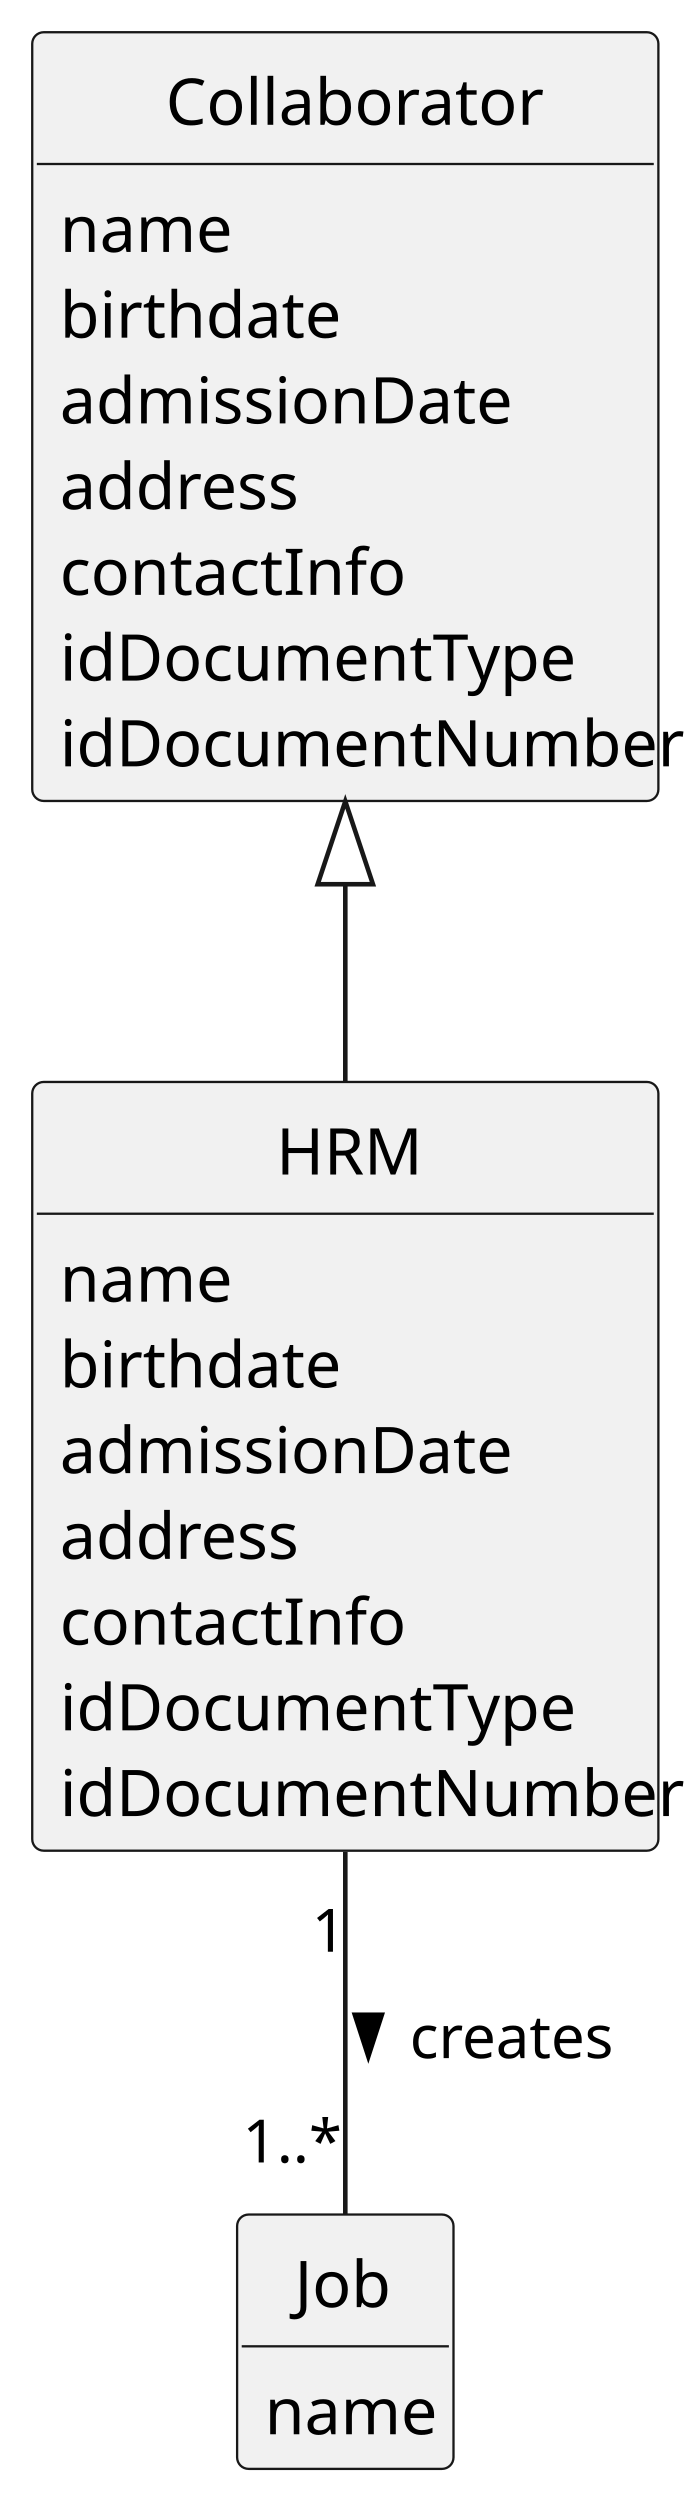
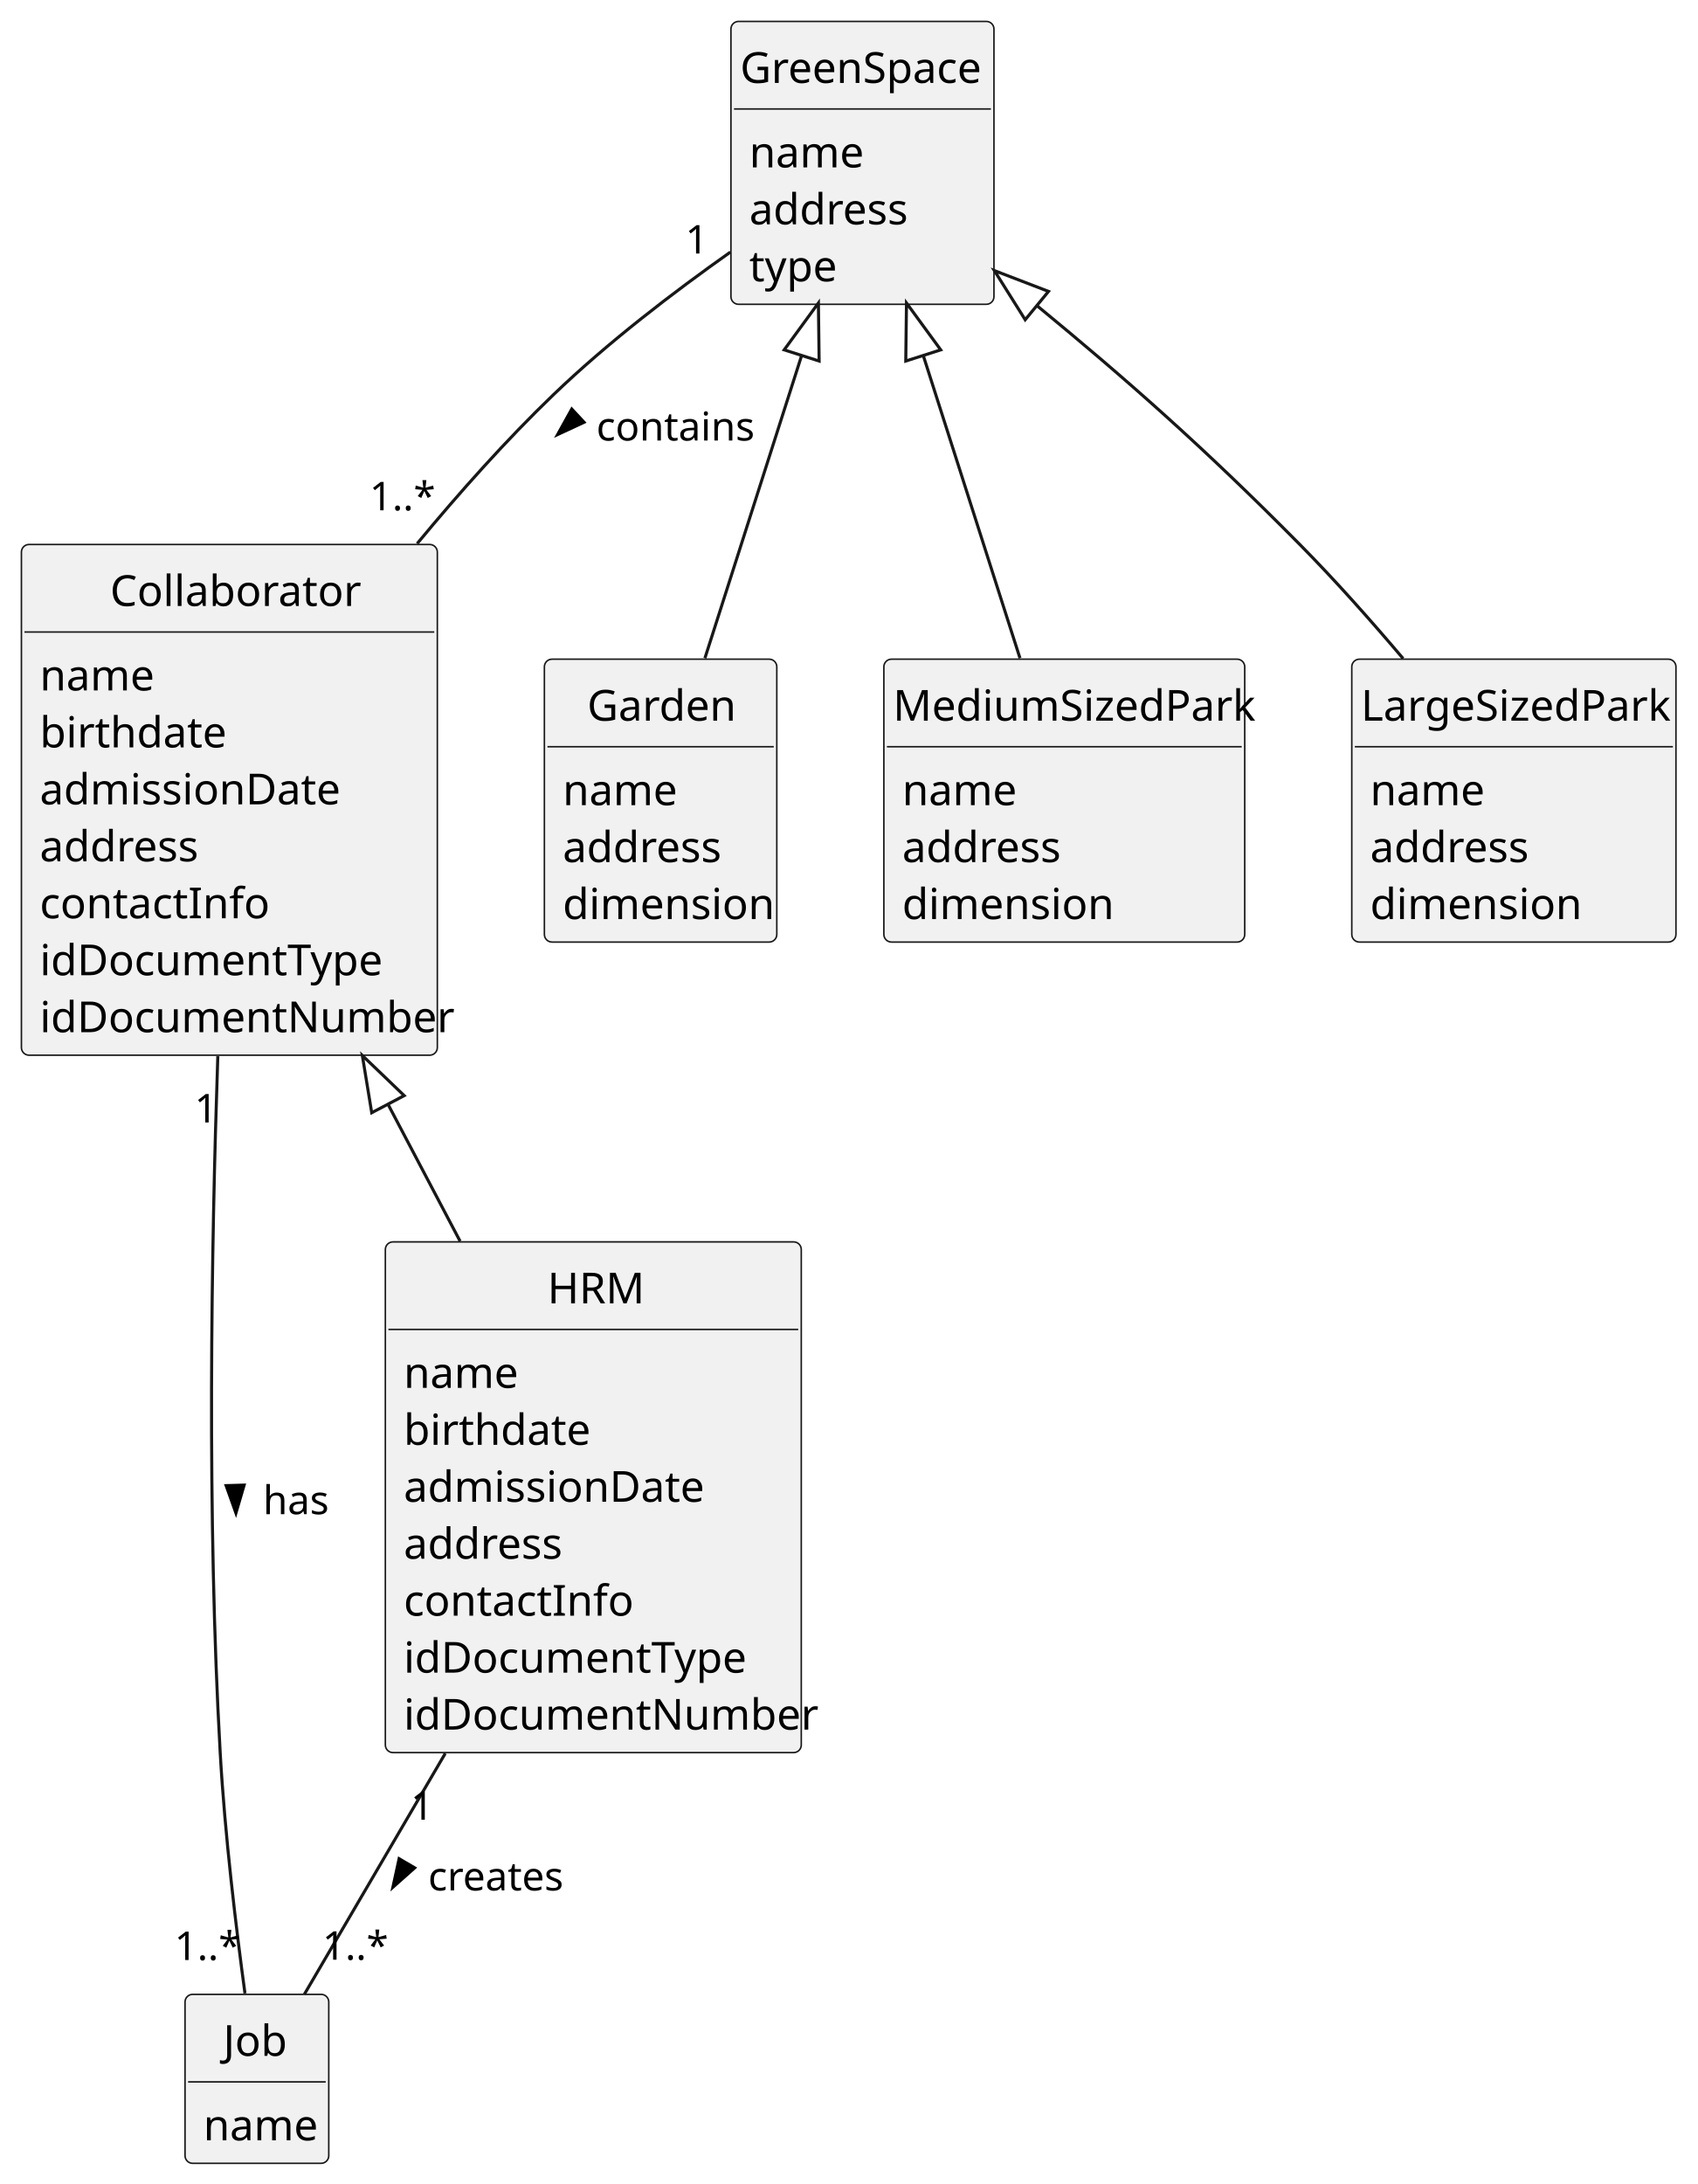
- <svg xmlns="http://www.w3.org/2000/svg" contentStyleType="text/css" height="543px" preserveAspectRatio="none" style="width:150px;height:543px;background:#FFFFFF;" version="1.1" viewBox="0 0 150 543" width="150px" zoomAndPan="magnify">
+ <svg xmlns="http://www.w3.org/2000/svg" contentStyleType="text/css" height="714px" preserveAspectRatio="none" style="width:555px;height:714px;background:#FFFFFF;" version="1.1" viewBox="0 0 555 714" width="555px" zoomAndPan="magnify">
  <defs />
  <g>
    <g id="elem_Job">
-       <rect codeLine="13" fill="#F1F1F1" height="55.242" id="Job" rx="2.5" ry="2.5" style="stroke:#181818;stroke-width:0.5;" width="47" x="51.5" y="481" />
-       <text fill="#000000" font-family="sans-serif" font-size="14" lengthAdjust="spacing" textLength="22" x="64" y="501.107">Job</text>
-       <line style="stroke:#181818;stroke-width:0.5;" x1="52.5" x2="97.5" y1="509.621" y2="509.621" />
-       <text fill="#000000" font-family="sans-serif" font-size="14" lengthAdjust="spacing" textLength="35" x="57.5" y="528.729">name</text>
+       <rect codeLine="13" fill="#F1F1F1" height="55.242" id="Job" rx="2.5" ry="2.5" style="stroke:#181818;stroke-width:0.5;" width="47" x="60.5" y="652" />
+       <text fill="#000000" font-family="sans-serif" font-size="14" lengthAdjust="spacing" textLength="22" x="73" y="672.107">Job</text>
+       <line style="stroke:#181818;stroke-width:0.5;" x1="61.5" x2="106.5" y1="680.621" y2="680.621" />
+       <text fill="#000000" font-family="sans-serif" font-size="14" lengthAdjust="spacing" textLength="35" x="66.5" y="699.729">name</text>
    </g>
    <g id="elem_Collaborator">
-       <rect codeLine="17" fill="#F1F1F1" height="166.969" id="Collaborator" rx="2.5" ry="2.5" style="stroke:#181818;stroke-width:0.5;" width="136" x="7" y="7" />
-       <text fill="#000000" font-family="sans-serif" font-size="14" lengthAdjust="spacing" textLength="78" x="36" y="27.107">Collaborator</text>
-       <line style="stroke:#181818;stroke-width:0.5;" x1="8" x2="142" y1="35.621" y2="35.621" />
-       <text fill="#000000" font-family="sans-serif" font-size="14" lengthAdjust="spacing" textLength="35" x="13" y="54.728">name</text>
-       <text fill="#000000" font-family="sans-serif" font-size="14" lengthAdjust="spacing" textLength="56" x="13" y="73.35">birthdate</text>
-       <text fill="#000000" font-family="sans-serif" font-size="14" lengthAdjust="spacing" textLength="93" x="13" y="91.971">admissionDate</text>
-       <text fill="#000000" font-family="sans-serif" font-size="14" lengthAdjust="spacing" textLength="51" x="13" y="110.592">address</text>
-       <text fill="#000000" font-family="sans-serif" font-size="14" lengthAdjust="spacing" textLength="69" x="13" y="129.213">contactInfo</text>
-       <text fill="#000000" font-family="sans-serif" font-size="14" lengthAdjust="spacing" textLength="107" x="13" y="147.834">idDocumentType</text>
-       <text fill="#000000" font-family="sans-serif" font-size="14" lengthAdjust="spacing" textLength="124" x="13" y="166.455">idDocumentNumber</text>
+       <rect codeLine="17" fill="#F1F1F1" height="166.969" id="Collaborator" rx="2.5" ry="2.5" style="stroke:#181818;stroke-width:0.5;" width="136" x="7" y="178" />
+       <text fill="#000000" font-family="sans-serif" font-size="14" lengthAdjust="spacing" textLength="78" x="36" y="198.107">Collaborator</text>
+       <line style="stroke:#181818;stroke-width:0.5;" x1="8" x2="142" y1="206.621" y2="206.621" />
+       <text fill="#000000" font-family="sans-serif" font-size="14" lengthAdjust="spacing" textLength="35" x="13" y="225.728">name</text>
+       <text fill="#000000" font-family="sans-serif" font-size="14" lengthAdjust="spacing" textLength="56" x="13" y="244.35">birthdate</text>
+       <text fill="#000000" font-family="sans-serif" font-size="14" lengthAdjust="spacing" textLength="93" x="13" y="262.971">admissionDate</text>
+       <text fill="#000000" font-family="sans-serif" font-size="14" lengthAdjust="spacing" textLength="51" x="13" y="281.592">address</text>
+       <text fill="#000000" font-family="sans-serif" font-size="14" lengthAdjust="spacing" textLength="69" x="13" y="300.213">contactInfo</text>
+       <text fill="#000000" font-family="sans-serif" font-size="14" lengthAdjust="spacing" textLength="107" x="13" y="318.834">idDocumentType</text>
+       <text fill="#000000" font-family="sans-serif" font-size="14" lengthAdjust="spacing" textLength="124" x="13" y="337.455">idDocumentNumber</text>
    </g>
    <g id="elem_HRM">
-       <rect codeLine="27" fill="#F1F1F1" height="166.969" id="HRM" rx="2.5" ry="2.5" style="stroke:#181818;stroke-width:0.5;" width="136" x="7" y="235" />
-       <text fill="#000000" font-family="sans-serif" font-size="14" lengthAdjust="spacing" textLength="30" x="60" y="255.107">HRM</text>
-       <line style="stroke:#181818;stroke-width:0.5;" x1="8" x2="142" y1="263.621" y2="263.621" />
-       <text fill="#000000" font-family="sans-serif" font-size="14" lengthAdjust="spacing" textLength="35" x="13" y="282.728">name</text>
-       <text fill="#000000" font-family="sans-serif" font-size="14" lengthAdjust="spacing" textLength="56" x="13" y="301.35">birthdate</text>
-       <text fill="#000000" font-family="sans-serif" font-size="14" lengthAdjust="spacing" textLength="93" x="13" y="319.971">admissionDate</text>
-       <text fill="#000000" font-family="sans-serif" font-size="14" lengthAdjust="spacing" textLength="51" x="13" y="338.592">address</text>
-       <text fill="#000000" font-family="sans-serif" font-size="14" lengthAdjust="spacing" textLength="69" x="13" y="357.213">contactInfo</text>
-       <text fill="#000000" font-family="sans-serif" font-size="14" lengthAdjust="spacing" textLength="107" x="13" y="375.834">idDocumentType</text>
-       <text fill="#000000" font-family="sans-serif" font-size="14" lengthAdjust="spacing" textLength="124" x="13" y="394.455">idDocumentNumber</text>
+       <rect codeLine="27" fill="#F1F1F1" height="166.969" id="HRM" rx="2.5" ry="2.5" style="stroke:#181818;stroke-width:0.5;" width="136" x="126" y="406" />
+       <text fill="#000000" font-family="sans-serif" font-size="14" lengthAdjust="spacing" textLength="30" x="179" y="426.107">HRM</text>
+       <line style="stroke:#181818;stroke-width:0.5;" x1="127" x2="261" y1="434.621" y2="434.621" />
+       <text fill="#000000" font-family="sans-serif" font-size="14" lengthAdjust="spacing" textLength="35" x="132" y="453.728">name</text>
+       <text fill="#000000" font-family="sans-serif" font-size="14" lengthAdjust="spacing" textLength="56" x="132" y="472.35">birthdate</text>
+       <text fill="#000000" font-family="sans-serif" font-size="14" lengthAdjust="spacing" textLength="93" x="132" y="490.971">admissionDate</text>
+       <text fill="#000000" font-family="sans-serif" font-size="14" lengthAdjust="spacing" textLength="51" x="132" y="509.592">address</text>
+       <text fill="#000000" font-family="sans-serif" font-size="14" lengthAdjust="spacing" textLength="69" x="132" y="528.213">contactInfo</text>
+       <text fill="#000000" font-family="sans-serif" font-size="14" lengthAdjust="spacing" textLength="107" x="132" y="546.834">idDocumentType</text>
+       <text fill="#000000" font-family="sans-serif" font-size="14" lengthAdjust="spacing" textLength="124" x="132" y="565.455">idDocumentNumber</text>
+     </g>
+     <g id="elem_GreenSpace">
+       <rect codeLine="37" fill="#F1F1F1" height="92.484" id="GreenSpace" rx="2.5" ry="2.5" style="stroke:#181818;stroke-width:0.5;" width="86" x="239" y="7" />
+       <text fill="#000000" font-family="sans-serif" font-size="14" lengthAdjust="spacing" textLength="80" x="242" y="27.107">GreenSpace</text>
+       <line style="stroke:#181818;stroke-width:0.5;" x1="240" x2="324" y1="35.621" y2="35.621" />
+       <text fill="#000000" font-family="sans-serif" font-size="14" lengthAdjust="spacing" textLength="35" x="245" y="54.728">name</text>
+       <text fill="#000000" font-family="sans-serif" font-size="14" lengthAdjust="spacing" textLength="51" x="245" y="73.35">address</text>
+       <text fill="#000000" font-family="sans-serif" font-size="14" lengthAdjust="spacing" textLength="27" x="245" y="91.971">type</text>
+     </g>
+     <g id="elem_Garden">
+       <rect codeLine="43" fill="#F1F1F1" height="92.484" id="Garden" rx="2.5" ry="2.5" style="stroke:#181818;stroke-width:0.5;" width="76" x="178" y="215.5" />
+       <text fill="#000000" font-family="sans-serif" font-size="14" lengthAdjust="spacing" textLength="48" x="192" y="235.607">Garden</text>
+       <line style="stroke:#181818;stroke-width:0.5;" x1="179" x2="253" y1="244.121" y2="244.121" />
+       <text fill="#000000" font-family="sans-serif" font-size="14" lengthAdjust="spacing" textLength="35" x="184" y="263.228">name</text>
+       <text fill="#000000" font-family="sans-serif" font-size="14" lengthAdjust="spacing" textLength="51" x="184" y="281.85">address</text>
+       <text fill="#000000" font-family="sans-serif" font-size="14" lengthAdjust="spacing" textLength="64" x="184" y="300.471">dimension</text>
+     </g>
+     <g id="elem_MediumSizedPark">
+       <rect codeLine="49" fill="#F1F1F1" height="92.484" id="MediumSizedPark" rx="2.5" ry="2.5" style="stroke:#181818;stroke-width:0.5;" width="118" x="289" y="215.5" />
+       <text fill="#000000" font-family="sans-serif" font-size="14" lengthAdjust="spacing" textLength="112" x="292" y="235.607">MediumSizedPark</text>
+       <line style="stroke:#181818;stroke-width:0.5;" x1="290" x2="406" y1="244.121" y2="244.121" />
+       <text fill="#000000" font-family="sans-serif" font-size="14" lengthAdjust="spacing" textLength="35" x="295" y="263.228">name</text>
+       <text fill="#000000" font-family="sans-serif" font-size="14" lengthAdjust="spacing" textLength="51" x="295" y="281.85">address</text>
+       <text fill="#000000" font-family="sans-serif" font-size="14" lengthAdjust="spacing" textLength="64" x="295" y="300.471">dimension</text>
+     </g>
+     <g id="elem_LargeSizedPark">
+       <rect codeLine="55" fill="#F1F1F1" height="92.484" id="LargeSizedPark" rx="2.5" ry="2.5" style="stroke:#181818;stroke-width:0.5;" width="106" x="442" y="215.5" />
+       <text fill="#000000" font-family="sans-serif" font-size="14" lengthAdjust="spacing" textLength="100" x="445" y="235.607">LargeSizedPark</text>
+       <line style="stroke:#181818;stroke-width:0.5;" x1="443" x2="547" y1="244.121" y2="244.121" />
+       <text fill="#000000" font-family="sans-serif" font-size="14" lengthAdjust="spacing" textLength="35" x="448" y="263.228">name</text>
+       <text fill="#000000" font-family="sans-serif" font-size="14" lengthAdjust="spacing" textLength="51" x="448" y="281.85">address</text>
+       <text fill="#000000" font-family="sans-serif" font-size="14" lengthAdjust="spacing" textLength="64" x="448" y="300.471">dimension</text>
    </g>
    <g id="link_HRM_Job">
-       <path codeLine="39" d="M75,402.23 C75,430.6 75,460.37 75,480.98 " fill="none" id="HRM-Job" style="stroke:#181818;stroke-width:1.0;" />
-       <polygon fill="#000000" points="80,446.646,82.939,437.6,77.061,437.6,80,446.646" style="stroke:#000000;stroke-width:1.0;" />
-       <text fill="#000000" font-family="sans-serif" font-size="13" lengthAdjust="spacing" textLength="43" x="89" y="447.028">creates</text>
-       <text fill="#000000" font-family="sans-serif" font-size="13" lengthAdjust="spacing" textLength="7" x="67.71" y="423.909">1</text>
-       <text fill="#000000" font-family="sans-serif" font-size="13" lengthAdjust="spacing" textLength="20" x="52.688" y="469.684">1..*</text>
+       <path codeLine="61" d="M145.59,573.23 C128.99,601.6 111.58,631.37 99.52,651.98 " fill="none" id="HRM-Job" style="stroke:#181818;stroke-width:1.0;" />
+       <polygon fill="#000000" points="128.475,616.961,135.579,610.638,130.506,607.67,128.475,616.961" style="stroke:#000000;stroke-width:1.0;" />
+       <text fill="#000000" font-family="sans-serif" font-size="13" lengthAdjust="spacing" textLength="43" x="140" y="618.028">creates</text>
+       <text fill="#000000" font-family="sans-serif" font-size="13" lengthAdjust="spacing" textLength="7" x="134.291" y="594.909">1</text>
+       <text fill="#000000" font-family="sans-serif" font-size="13" lengthAdjust="spacing" textLength="20" x="105.421" y="640.684">1..*</text>
+     </g>
+     <g id="link_Collaborator_Job">
+       <path codeLine="62" d="M71.22,345.27 C69.09,407.86 67.63,495.9 72,573 C73.52,599.87 77.21,630.41 80.1,651.69 " fill="none" id="Collaborator-Job" style="stroke:#181818;stroke-width:1.0;" />
+       <polygon fill="#000000" points="77.145,494.643,79.82,485.517,73.945,485.687,77.145,494.643" style="stroke:#000000;stroke-width:1.0;" />
+       <text fill="#000000" font-family="sans-serif" font-size="13" lengthAdjust="spacing" textLength="21" x="86" y="495.028">has</text>
+       <text fill="#000000" font-family="sans-serif" font-size="13" lengthAdjust="spacing" textLength="7" x="63.617" y="366.953">1</text>
+       <text fill="#000000" font-family="sans-serif" font-size="13" lengthAdjust="spacing" textLength="20" x="57.059" y="640.781">1..*</text>
    </g>
    <g id="link_Collaborator_HRM">
-       <path codeLine="40" d="M75,192.05 C75,211.85 75,214.99 75,234.8 " fill="none" id="Collaborator-backto-HRM" style="stroke:#181818;stroke-width:1.0;" />
-       <polygon fill="none" points="75,174.05,69,192.05,81,192.05,75,174.05" style="stroke:#181818;stroke-width:1.0;" />
+       <path codeLine="63" d="M126.853,360.979 C137.273,380.779 140.02,385.99 150.45,405.8 " fill="none" id="Collaborator-backto-HRM" style="stroke:#181818;stroke-width:1.0;" />
+       <polygon fill="none" points="118.47,345.05,121.543,363.773,132.162,358.185,118.47,345.05" style="stroke:#181818;stroke-width:1.0;" />
+     </g>
+     <g id="link_GreenSpace_Collaborator">
+       <path codeLine="64" d="M238.82,82.41 C220.17,95.58 198.64,112.05 181,129 C165.57,143.83 150.32,160.9 136.4,177.72 " fill="none" id="GreenSpace-Collaborator" style="stroke:#181818;stroke-width:1.0;" />
+       <polygon fill="#000000" points="182.34,142.052,190.963,138.041,186.959,133.738,182.34,142.052" style="stroke:#000000;stroke-width:1.0;" />
+       <text fill="#000000" font-family="sans-serif" font-size="13" lengthAdjust="spacing" textLength="49" x="195" y="144.028">contains</text>
+       <text fill="#000000" font-family="sans-serif" font-size="13" lengthAdjust="spacing" textLength="7" x="224.089" y="82.885">1</text>
+       <text fill="#000000" font-family="sans-serif" font-size="13" lengthAdjust="spacing" textLength="20" x="120.817" y="166.832">1..*</text>
+     </g>
+     <g id="link_GreenSpace_Garden">
+       <path codeLine="65" d="M262.12,116.206 C251.12,150.626 241.51,180.7 230.49,215.18 " fill="none" id="GreenSpace-backto-Garden" style="stroke:#181818;stroke-width:1.0;" />
+       <polygon fill="none" points="267.6,99.06,256.405,114.379,267.836,118.032,267.6,99.06" style="stroke:#181818;stroke-width:1.0;" />
+     </g>
+     <g id="link_GreenSpace_MediumSizedPark">
+       <path codeLine="66" d="M301.88,116.206 C312.88,150.626 322.49,180.7 333.51,215.18 " fill="none" id="GreenSpace-backto-MediumSizedPark" style="stroke:#181818;stroke-width:1.0;" />
+       <polygon fill="none" points="296.4,99.06,296.164,118.032,307.595,114.379,296.4,99.06" style="stroke:#181818;stroke-width:1.0;" />
+     </g>
+     <g id="link_GreenSpace_LargeSizedPark">
+       <path codeLine="67" d="M339.029,99.898 C368.229,123.928 393.22,145.88 425,178 C436.49,189.62 448.26,202.87 458.79,215.3 " fill="none" id="GreenSpace-backto-LargeSizedPark" style="stroke:#181818;stroke-width:1.0;" />
+       <polygon fill="none" points="325.13,88.46,335.216,104.531,342.841,95.265,325.13,88.46" style="stroke:#181818;stroke-width:1.0;" />
    </g>
  </g>
</svg>
